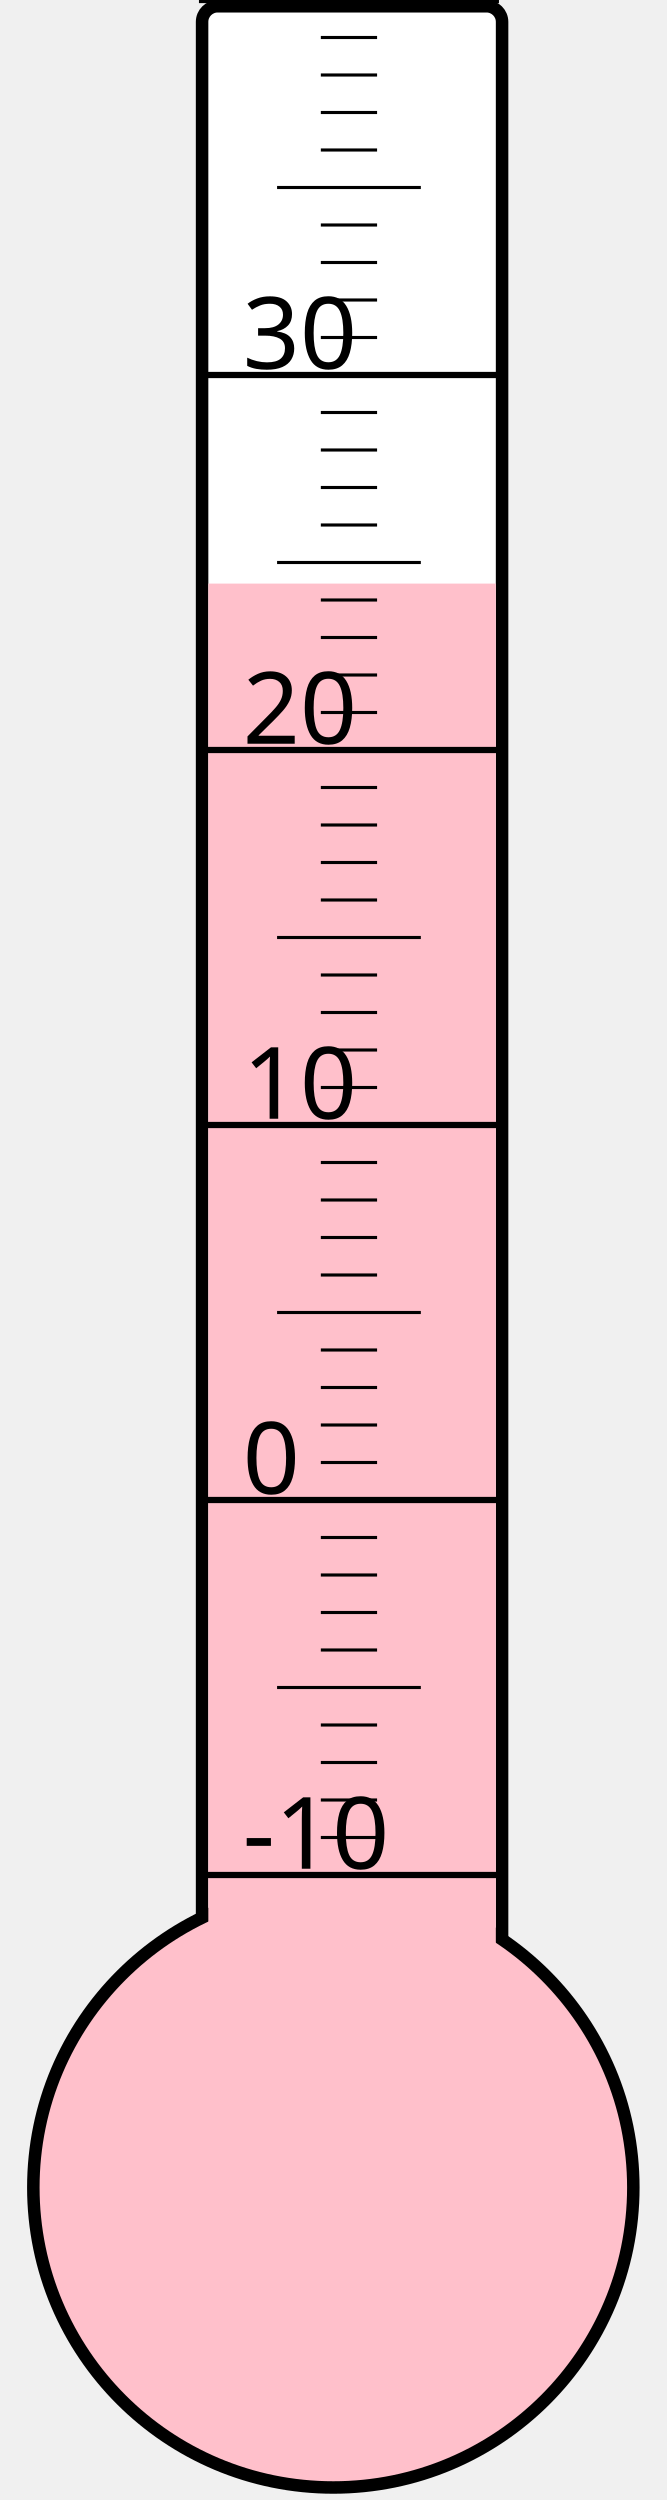
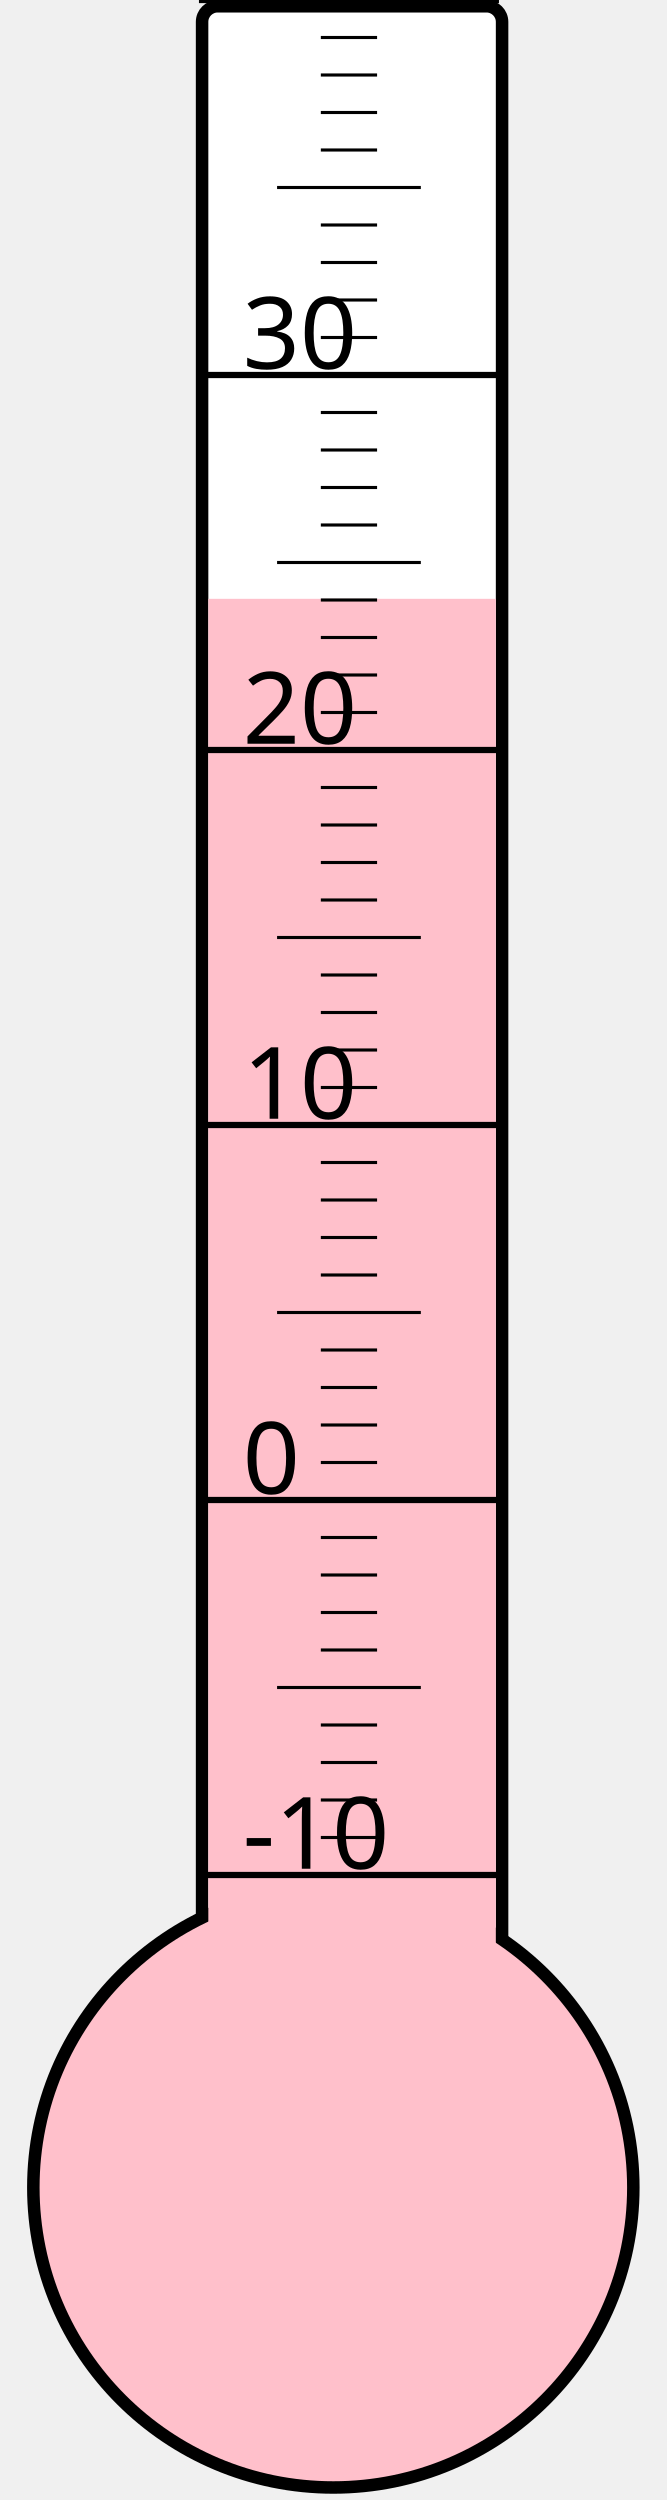
<svg xmlns="http://www.w3.org/2000/svg" width="40px" height="150px" viewBox="0 0 200 800">
  <rect width="200" height="800" x="0" y="0" style="fill: #ffffeb; fill-opacity: 0;" />
  <rect width="96" height="680" x="58" y="2" rx="5" ry="5" style="fill: white; fill-opacity: 1; stroke: black; stroke-width: 4;" />
  <circle cx="100" cy="700" r="96" style="fill: pink; stroke: black; stroke-width: 4;" />
-   <rect width="92" height="513.25" x="60" y="186.75" style="fill: pink; fill-opacity: 1; stroke-width: 0;" />
+   <rect width="92" height="508.375" x="60" y="191.625" style="fill: pink; fill-opacity: 1; stroke-width: 0;" />
  <text x="71" y="598" style="font-family: sans-serif; font-size: 24pt;">-10</text>
  <text x="71" y="478" style="font-family: sans-serif; font-size: 24pt;">0</text>
  <text x="71" y="358" style="font-family: sans-serif; font-size: 24pt;">10</text>
  <text x="71" y="238" style="font-family: sans-serif; font-size: 24pt;">20</text>
  <text x="71" y="118" style="font-family: sans-serif; font-size: 24pt;">30</text>
  <g style="stroke: black;">
    <line x1="57" y1="600" x2="153" y2="600" style="stroke-width: 2;" />
    <line x1="96" y1="588" x2="114" y2="588" style="stroke-width: 1;" />
    <line x1="96" y1="576" x2="114" y2="576" style="stroke-width: 1;" />
    <line x1="96" y1="564" x2="114" y2="564" style="stroke-width: 1;" />
    <line x1="96" y1="552" x2="114" y2="552" style="stroke-width: 1;" />
    <line x1="82" y1="540" x2="128" y2="540" style="stroke-width: 1;" />
    <line x1="96" y1="528" x2="114" y2="528" style="stroke-width: 1;" />
    <line x1="96" y1="516" x2="114" y2="516" style="stroke-width: 1;" />
    <line x1="96" y1="504" x2="114" y2="504" style="stroke-width: 1;" />
    <line x1="96" y1="492" x2="114" y2="492" style="stroke-width: 1;" />
    <line x1="57" y1="480" x2="153" y2="480" style="stroke-width: 2;" />
    <line x1="96" y1="468" x2="114" y2="468" style="stroke-width: 1;" />
    <line x1="96" y1="456" x2="114" y2="456" style="stroke-width: 1;" />
    <line x1="96" y1="444" x2="114" y2="444" style="stroke-width: 1;" />
    <line x1="96" y1="432" x2="114" y2="432" style="stroke-width: 1;" />
    <line x1="82" y1="420" x2="128" y2="420" style="stroke-width: 1;" />
    <line x1="96" y1="408" x2="114" y2="408" style="stroke-width: 1;" />
    <line x1="96" y1="396" x2="114" y2="396" style="stroke-width: 1;" />
    <line x1="96" y1="384" x2="114" y2="384" style="stroke-width: 1;" />
    <line x1="96" y1="372" x2="114" y2="372" style="stroke-width: 1;" />
    <line x1="57" y1="360" x2="153" y2="360" style="stroke-width: 2;" />
    <line x1="96" y1="348" x2="114" y2="348" style="stroke-width: 1;" />
    <line x1="96" y1="336" x2="114" y2="336" style="stroke-width: 1;" />
    <line x1="96" y1="324" x2="114" y2="324" style="stroke-width: 1;" />
    <line x1="96" y1="312" x2="114" y2="312" style="stroke-width: 1;" />
    <line x1="82" y1="300" x2="128" y2="300" style="stroke-width: 1;" />
    <line x1="96" y1="288" x2="114" y2="288" style="stroke-width: 1;" />
    <line x1="96" y1="276" x2="114" y2="276" style="stroke-width: 1;" />
    <line x1="96" y1="264" x2="114" y2="264" style="stroke-width: 1;" />
    <line x1="96" y1="252" x2="114" y2="252" style="stroke-width: 1;" />
    <line x1="57" y1="240" x2="153" y2="240" style="stroke-width: 2;" />
    <line x1="96" y1="228" x2="114" y2="228" style="stroke-width: 1;" />
    <line x1="96" y1="216" x2="114" y2="216" style="stroke-width: 1;" />
    <line x1="96" y1="204" x2="114" y2="204" style="stroke-width: 1;" />
    <line x1="96" y1="192" x2="114" y2="192" style="stroke-width: 1;" />
    <line x1="82" y1="180" x2="128" y2="180" style="stroke-width: 1;" />
    <line x1="96" y1="168" x2="114" y2="168" style="stroke-width: 1;" />
    <line x1="96" y1="156" x2="114" y2="156" style="stroke-width: 1;" />
    <line x1="96" y1="144" x2="114" y2="144" style="stroke-width: 1;" />
    <line x1="96" y1="132" x2="114" y2="132" style="stroke-width: 1;" />
    <line x1="57" y1="120" x2="153" y2="120" style="stroke-width: 2;" />
    <line x1="96" y1="108" x2="114" y2="108" style="stroke-width: 1;" />
    <line x1="96" y1="96" x2="114" y2="96" style="stroke-width: 1;" />
    <line x1="96" y1="84" x2="114" y2="84" style="stroke-width: 1;" />
    <line x1="96" y1="72" x2="114" y2="72" style="stroke-width: 1;" />
    <line x1="82" y1="60" x2="128" y2="60" style="stroke-width: 1;" />
    <line x1="96" y1="48" x2="114" y2="48" style="stroke-width: 1;" />
    <line x1="96" y1="36" x2="114" y2="36" style="stroke-width: 1;" />
    <line x1="96" y1="24" x2="114" y2="24" style="stroke-width: 1;" />
    <line x1="96" y1="12" x2="114" y2="12" style="stroke-width: 1;" />
    <line x1="57" y1="0" x2="153" y2="0" style="stroke-width: 2;" />
  </g>
</svg>
